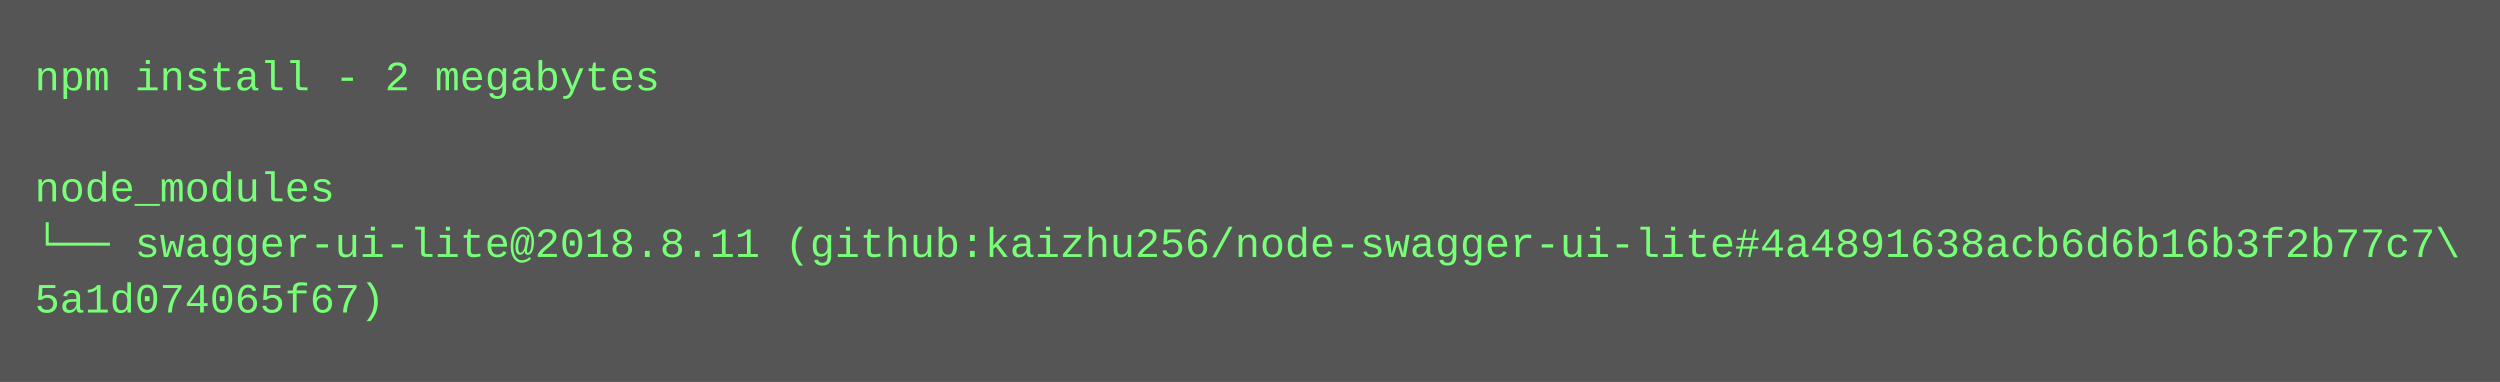
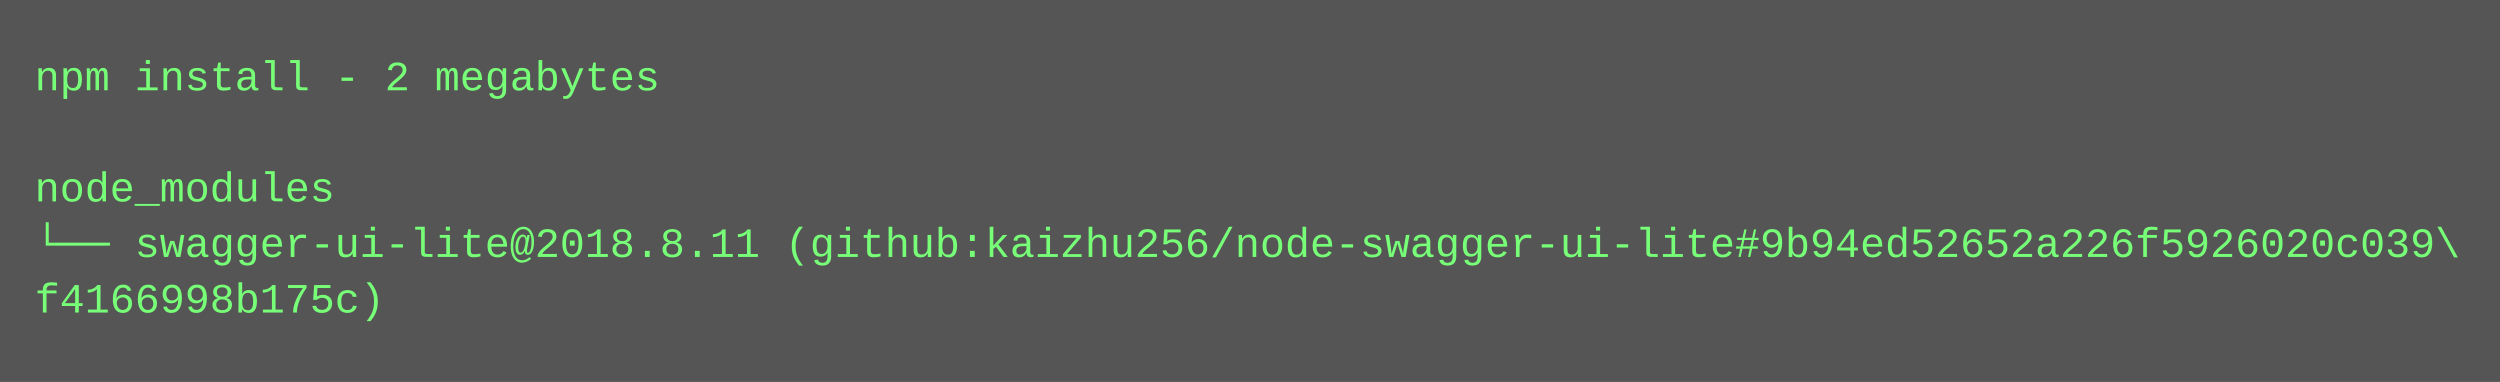
<svg xmlns="http://www.w3.org/2000/svg" height="110" width="720">
  <rect height="110" fill="#555" width="720" />
  <text fill="#7f7" font-family="Courier New" font-size="12" xml:space="preserve">
    <tspan x="10" y="26">npm install - 2 megabytes</tspan>
    <tspan x="10" y="42" />
    <tspan x="10" y="58">node_modules</tspan>
-     <tspan x="10" y="74">└── swagger-ui-lite@2018.8.11 (github:kaizhu256/node-swagger-ui-lite#4a4891638acb6d6b16b3f2b77c7\</tspan>
-     <tspan x="10" y="90">5a1d074065f67)</tspan>
+     <tspan x="10" y="74">└── swagger-ui-lite@2018.8.11 (github:kaizhu256/node-swagger-ui-lite#9b94ed52652a226f5926020c039\</tspan>
+     <tspan x="10" y="90">f4166998b175c)</tspan>
  </text>
</svg>
